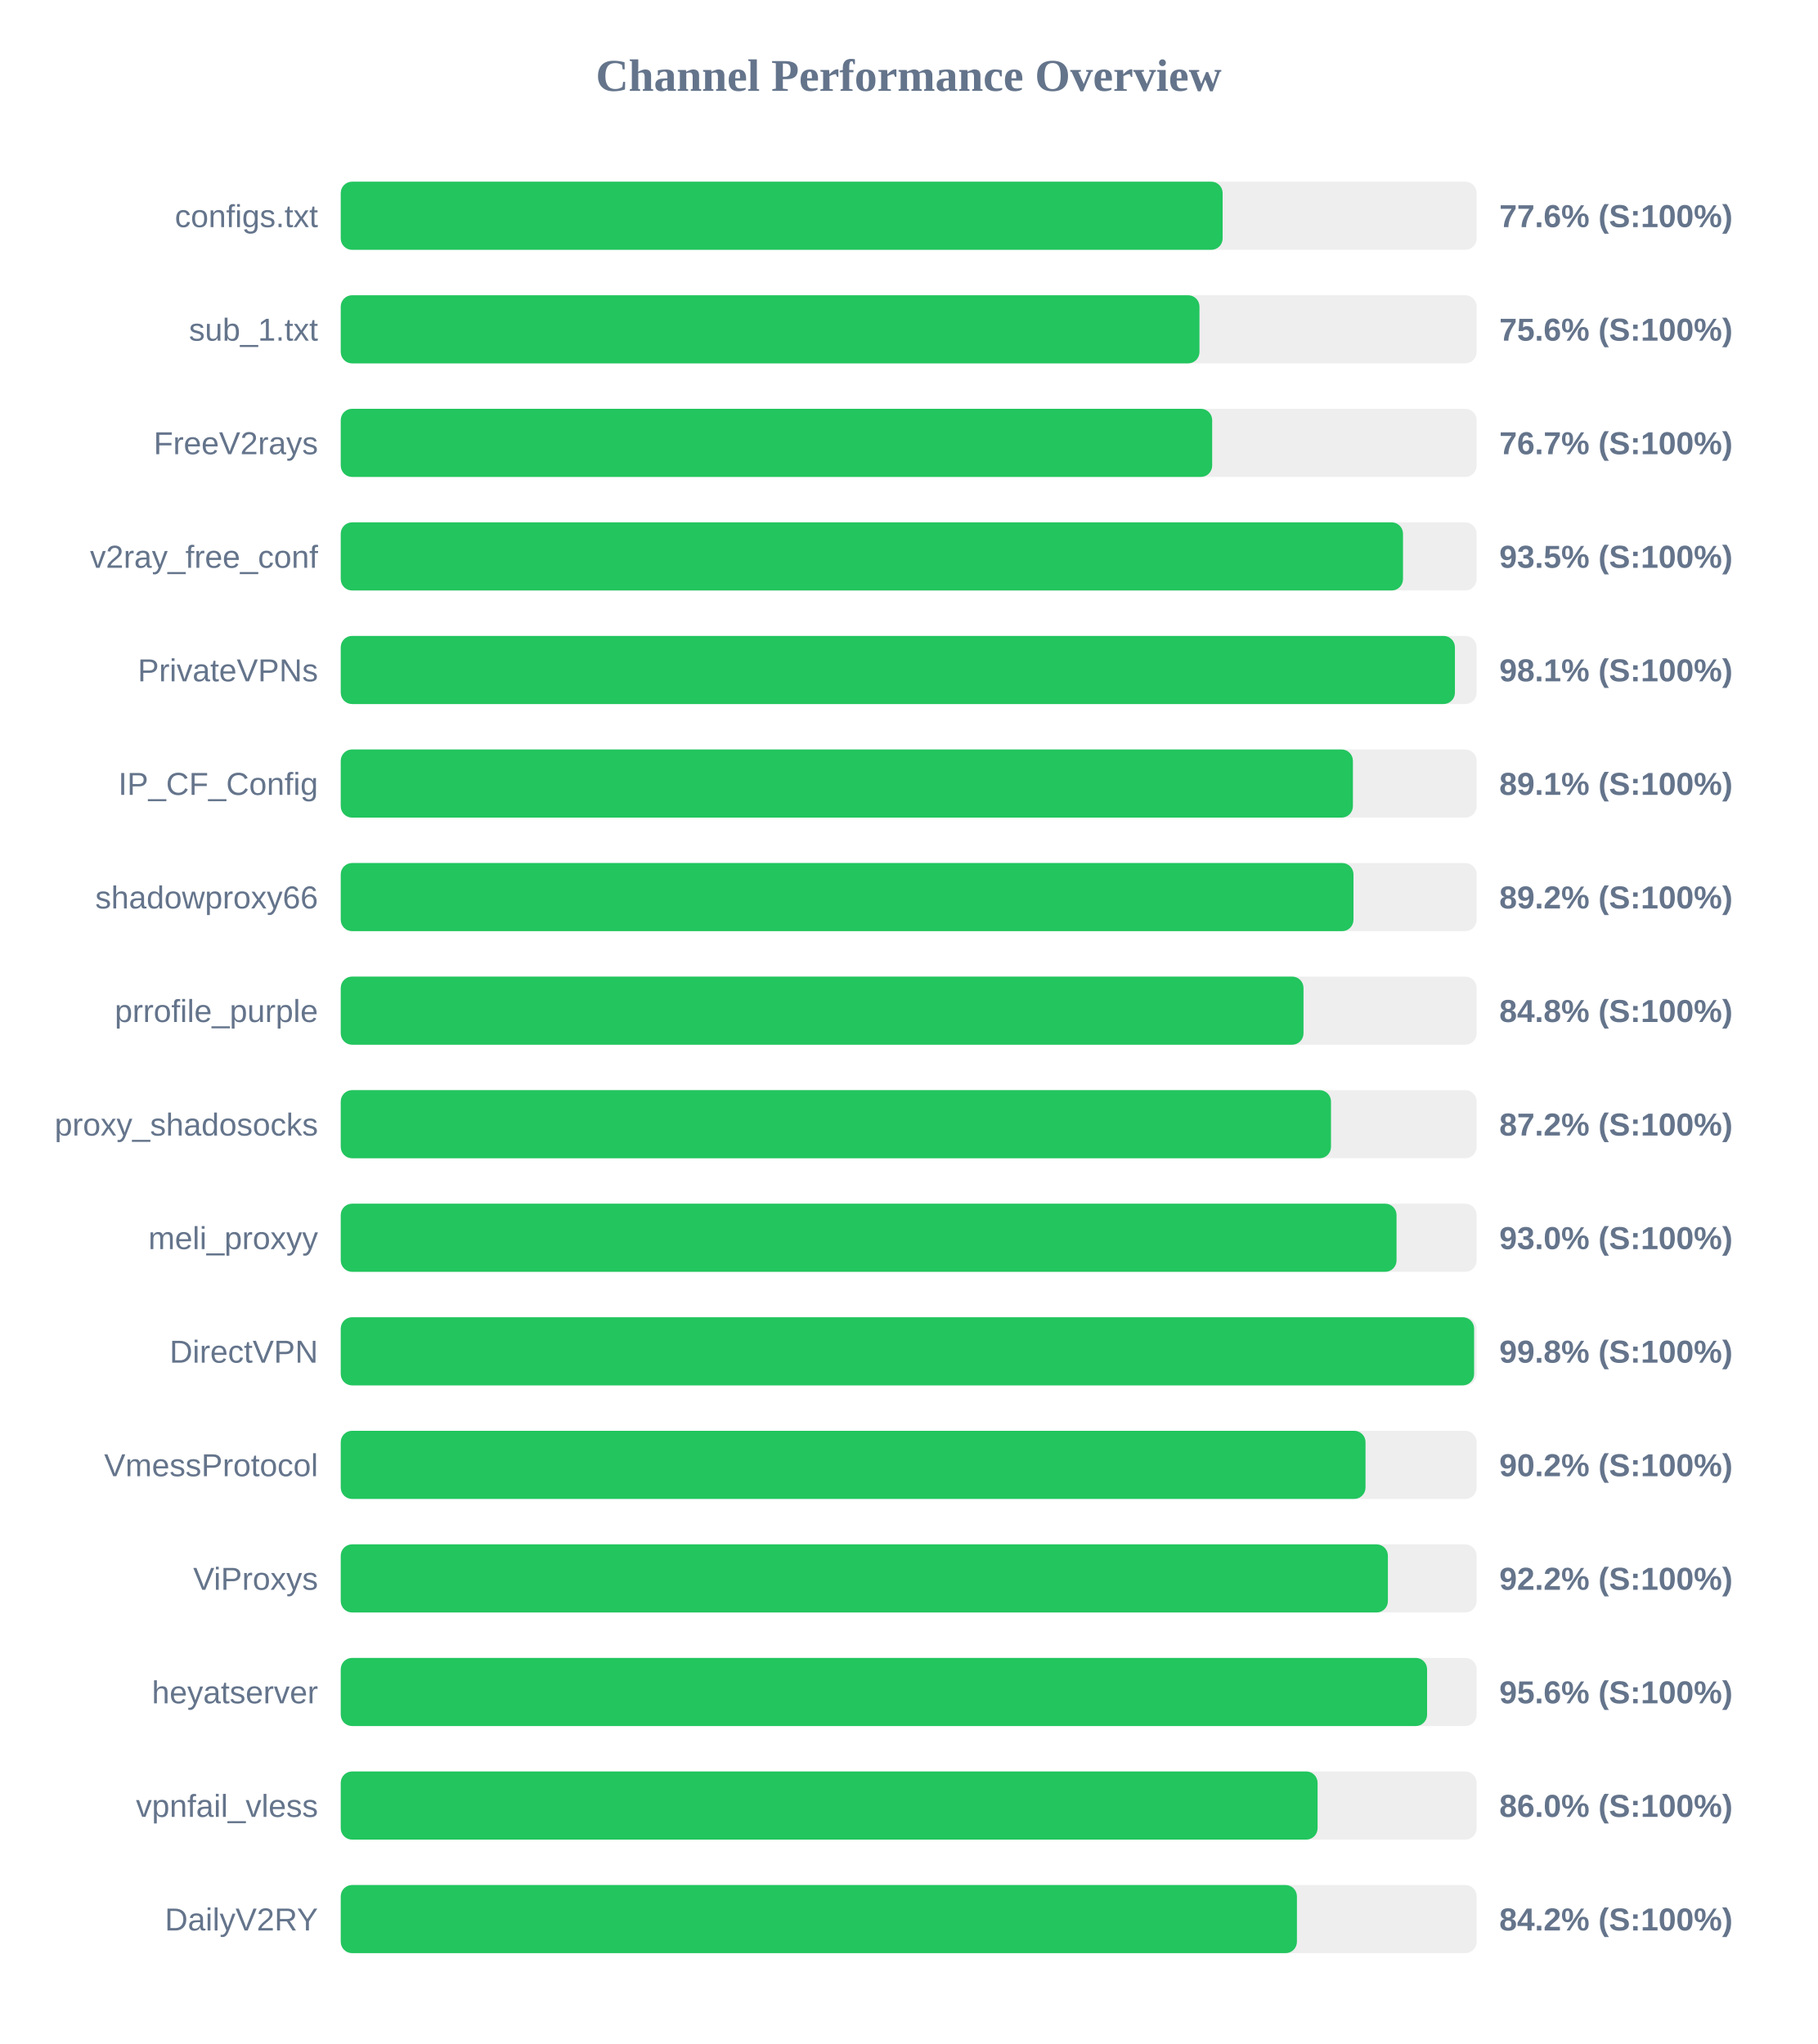
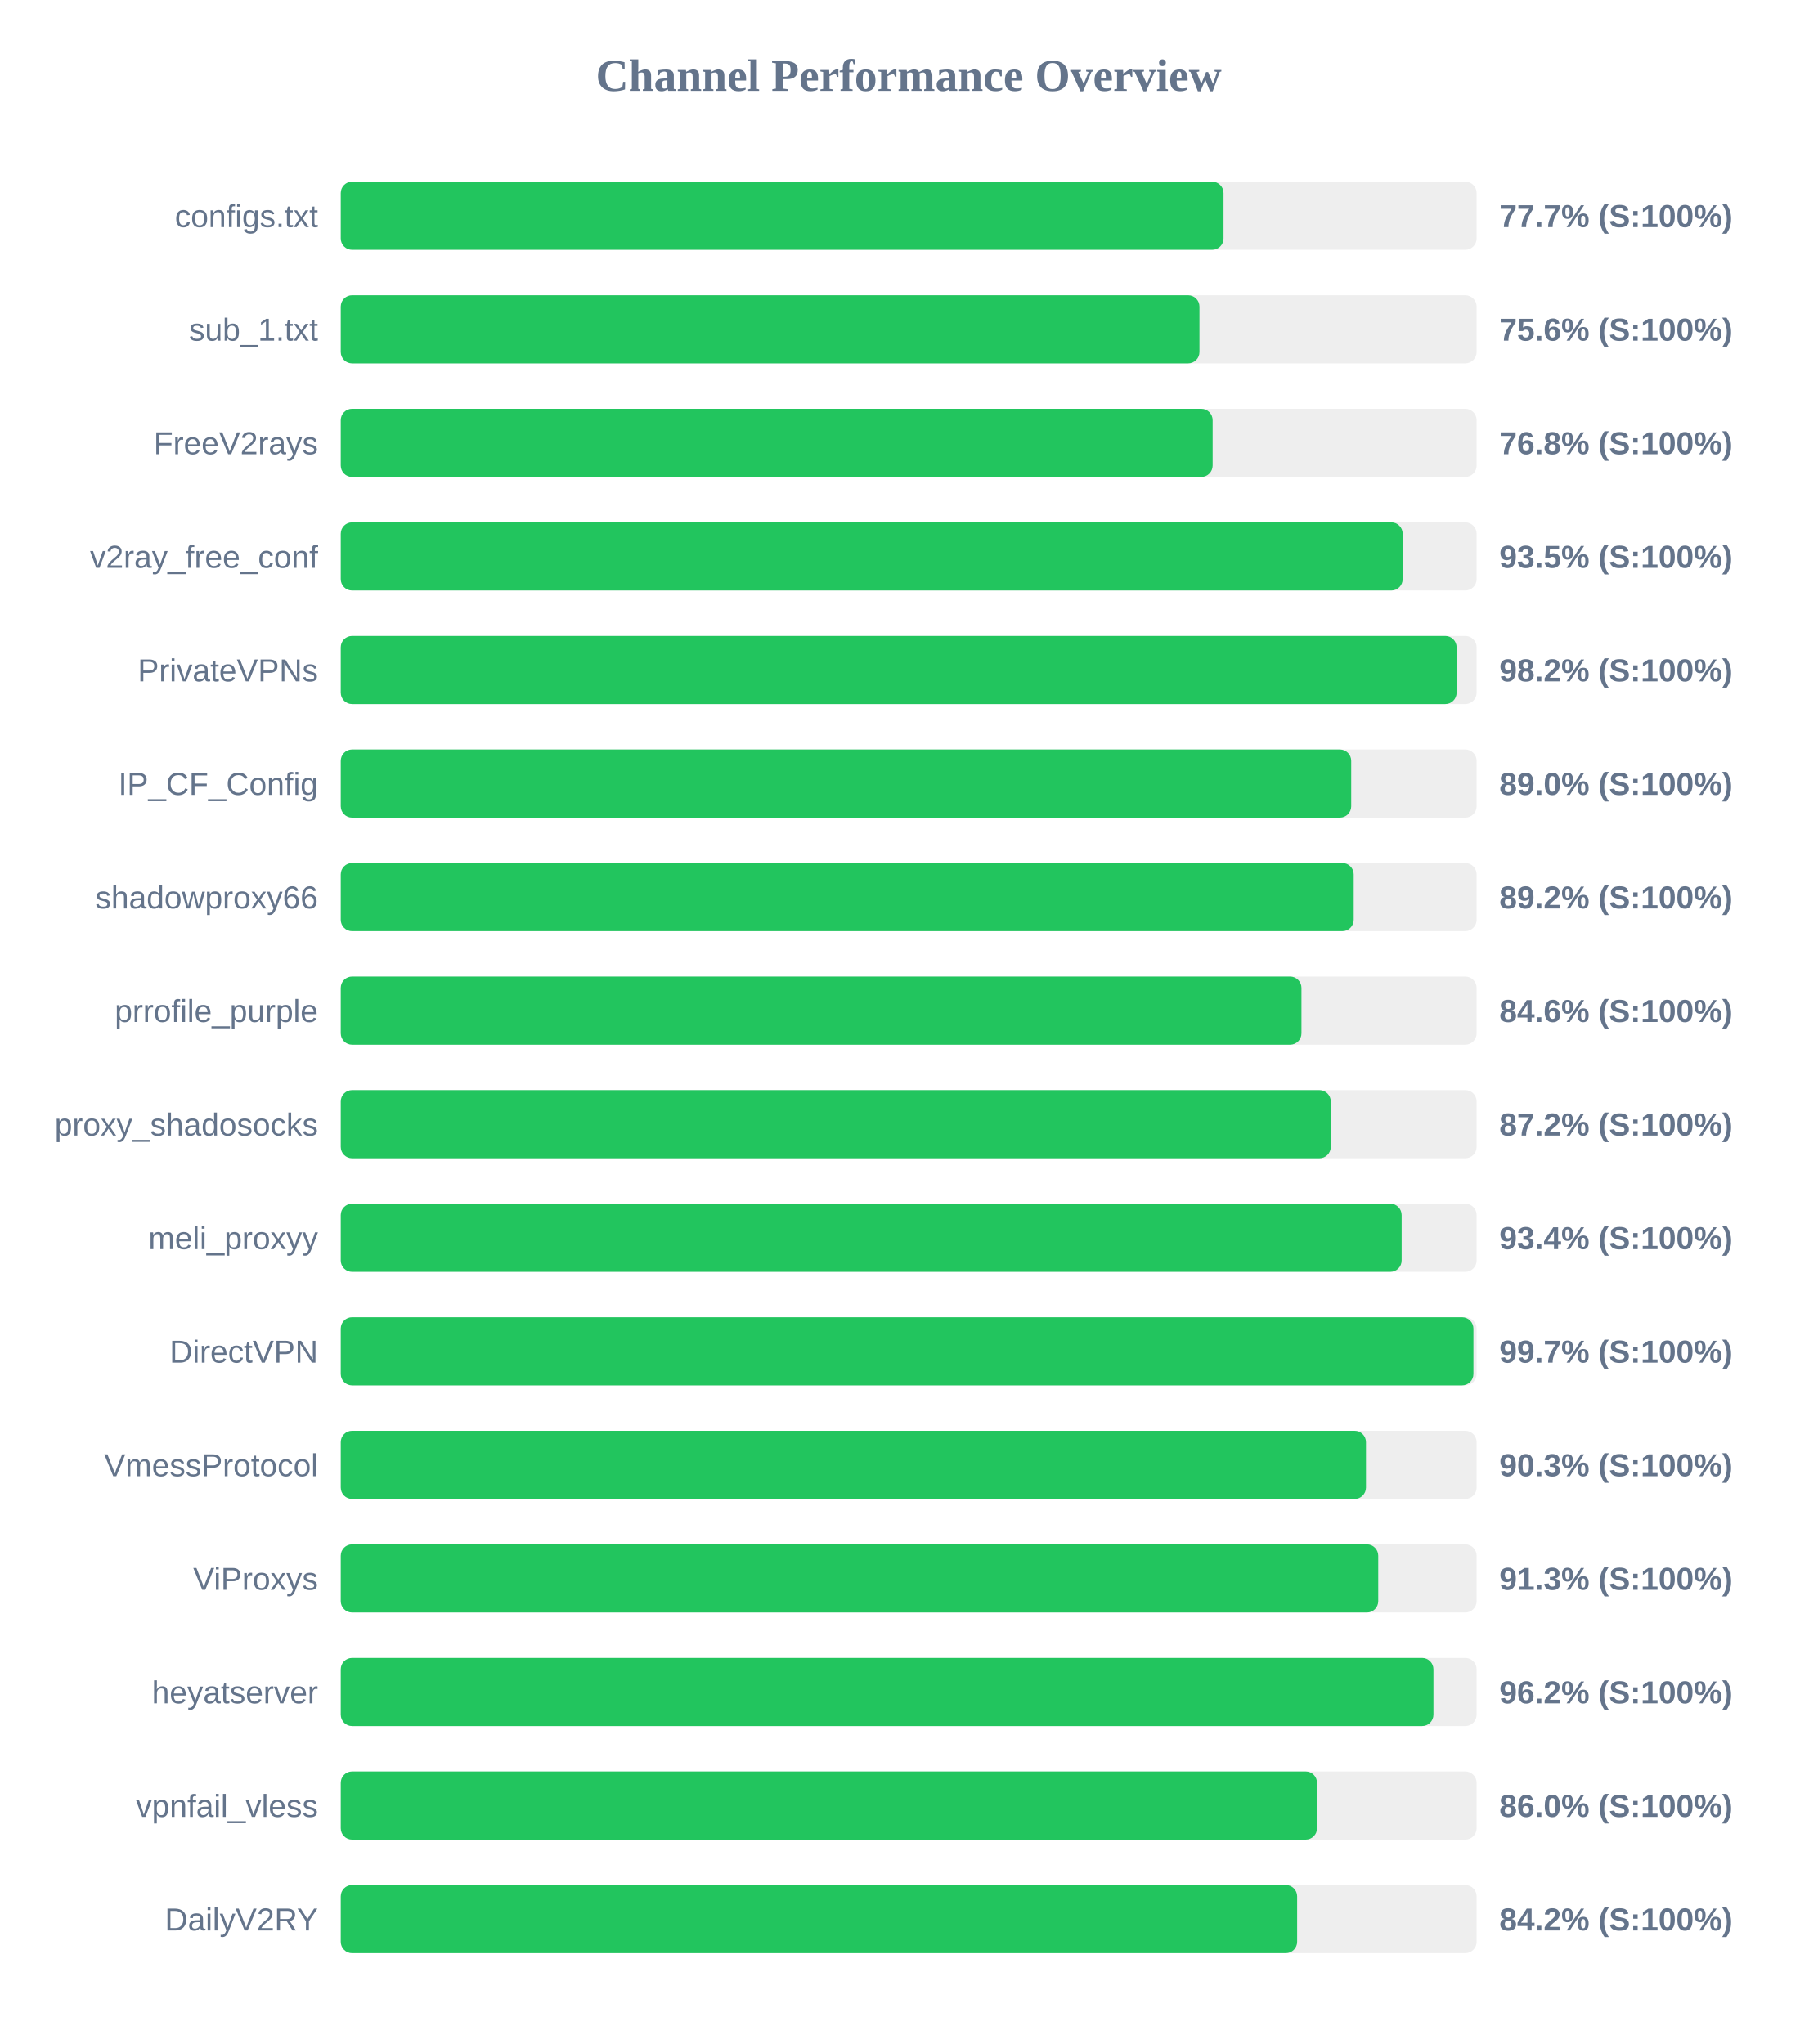
<svg xmlns="http://www.w3.org/2000/svg" width="800" height="900" version="1.1">
  <style>
        .row { font: 14px Arial; fill: #64748b; }
        .score { font: bold 14px Arial; fill: #64748b; }
    </style>
  <text x="400" y="40" text-anchor="middle" font-size="20px" font-weight="bold" fill="#64748b">Channel Performance Overview</text>
  <rect x="150" y="80" width="500" height="30" fill="#eee" rx="5" />
-   <rect x="150" y="80" width="388.2" height="30" fill="#22c55e" rx="5" />
+   <rect x="150" y="80" width="388.6" height="30" fill="#22c55e" rx="5" />
  <text x="140" y="100" text-anchor="end" class="row">configs.txt</text>
-   <text x="660" y="100" text-anchor="start" class="score">77.6% (S:100%)</text>
+   <text x="660" y="100" text-anchor="start" class="score">77.7% (S:100%)</text>
  <rect x="150" y="130" width="500" height="30" fill="#eee" rx="5" />
  <rect x="150" y="130" width="378.0" height="30" fill="#22c55e" rx="5" />
  <text x="140" y="150" text-anchor="end" class="row">sub_1.txt</text>
  <text x="660" y="150" text-anchor="start" class="score">75.6% (S:100%)</text>
  <rect x="150" y="180" width="500" height="30" fill="#eee" rx="5" />
-   <rect x="150" y="180" width="383.6" height="30" fill="#22c55e" rx="5" />
+   <rect x="150" y="180" width="383.8" height="30" fill="#22c55e" rx="5" />
  <text x="140" y="200" text-anchor="end" class="row">FreeV2rays</text>
-   <text x="660" y="200" text-anchor="start" class="score">76.7% (S:100%)</text>
+   <text x="660" y="200" text-anchor="start" class="score">76.8% (S:100%)</text>
  <rect x="150" y="230" width="500" height="30" fill="#eee" rx="5" />
-   <rect x="150" y="230" width="467.6" height="30" fill="#22c55e" rx="5" />
+   <rect x="150" y="230" width="467.45" height="30" fill="#22c55e" rx="5" />
  <text x="140" y="250" text-anchor="end" class="row">v2ray_free_conf</text>
  <text x="660" y="250" text-anchor="start" class="score">93.5% (S:100%)</text>
  <rect x="150" y="280" width="500" height="30" fill="#eee" rx="5" />
-   <rect x="150" y="280" width="490.45" height="30" fill="#22c55e" rx="5" />
+   <rect x="150" y="280" width="491.2" height="30" fill="#22c55e" rx="5" />
  <text x="140" y="300" text-anchor="end" class="row">PrivateVPNs</text>
-   <text x="660" y="300" text-anchor="start" class="score">98.1% (S:100%)</text>
+   <text x="660" y="300" text-anchor="start" class="score">98.2% (S:100%)</text>
  <rect x="150" y="330" width="500" height="30" fill="#eee" rx="5" />
-   <rect x="150" y="330" width="445.55" height="30" fill="#22c55e" rx="5" />
+   <rect x="150" y="330" width="444.8" height="30" fill="#22c55e" rx="5" />
  <text x="140" y="350" text-anchor="end" class="row">IP_CF_Config</text>
-   <text x="660" y="350" text-anchor="start" class="score">89.1% (S:100%)</text>
+   <text x="660" y="350" text-anchor="start" class="score">89.0% (S:100%)</text>
  <rect x="150" y="380" width="500" height="30" fill="#eee" rx="5" />
-   <rect x="150" y="380" width="445.8" height="30" fill="#22c55e" rx="5" />
+   <rect x="150" y="380" width="445.9" height="30" fill="#22c55e" rx="5" />
  <text x="140" y="400" text-anchor="end" class="row">shadowproxy66</text>
  <text x="660" y="400" text-anchor="start" class="score">89.2% (S:100%)</text>
  <rect x="150" y="430" width="500" height="30" fill="#eee" rx="5" />
-   <rect x="150" y="430" width="423.8" height="30" fill="#22c55e" rx="5" />
+   <rect x="150" y="430" width="422.9" height="30" fill="#22c55e" rx="5" />
  <text x="140" y="450" text-anchor="end" class="row">prrofile_purple</text>
-   <text x="660" y="450" text-anchor="start" class="score">84.8% (S:100%)</text>
+   <text x="660" y="450" text-anchor="start" class="score">84.6% (S:100%)</text>
  <rect x="150" y="480" width="500" height="30" fill="#eee" rx="5" />
-   <rect x="150" y="480" width="435.9" height="30" fill="#22c55e" rx="5" />
+   <rect x="150" y="480" width="435.8" height="30" fill="#22c55e" rx="5" />
  <text x="140" y="500" text-anchor="end" class="row">proxy_shadosocks</text>
  <text x="660" y="500" text-anchor="start" class="score">87.2% (S:100%)</text>
  <rect x="150" y="530" width="500" height="30" fill="#eee" rx="5" />
-   <rect x="150" y="530" width="464.75" height="30" fill="#22c55e" rx="5" />
+   <rect x="150" y="530" width="467.0" height="30" fill="#22c55e" rx="5" />
  <text x="140" y="550" text-anchor="end" class="row">meli_proxyy</text>
-   <text x="660" y="550" text-anchor="start" class="score">93.0% (S:100%)</text>
+   <text x="660" y="550" text-anchor="start" class="score">93.4% (S:100%)</text>
  <rect x="150" y="580" width="500" height="30" fill="#eee" rx="5" />
-   <rect x="150" y="580" width="498.9" height="30" fill="#22c55e" rx="5" />
+   <rect x="150" y="580" width="498.6" height="30" fill="#22c55e" rx="5" />
  <text x="140" y="600" text-anchor="end" class="row">DirectVPN</text>
-   <text x="660" y="600" text-anchor="start" class="score">99.8% (S:100%)</text>
+   <text x="660" y="600" text-anchor="start" class="score">99.7% (S:100%)</text>
  <rect x="150" y="630" width="500" height="30" fill="#eee" rx="5" />
-   <rect x="150" y="630" width="451.1" height="30" fill="#22c55e" rx="5" />
+   <rect x="150" y="630" width="451.3" height="30" fill="#22c55e" rx="5" />
  <text x="140" y="650" text-anchor="end" class="row">VmessProtocol</text>
-   <text x="660" y="650" text-anchor="start" class="score">90.2% (S:100%)</text>
+   <text x="660" y="650" text-anchor="start" class="score">90.3% (S:100%)</text>
  <rect x="150" y="680" width="500" height="30" fill="#eee" rx="5" />
-   <rect x="150" y="680" width="460.95" height="30" fill="#22c55e" rx="5" />
+   <rect x="150" y="680" width="456.7" height="30" fill="#22c55e" rx="5" />
  <text x="140" y="700" text-anchor="end" class="row">ViProxys</text>
-   <text x="660" y="700" text-anchor="start" class="score">92.2% (S:100%)</text>
+   <text x="660" y="700" text-anchor="start" class="score">91.3% (S:100%)</text>
  <rect x="150" y="730" width="500" height="30" fill="#eee" rx="5" />
-   <rect x="150" y="730" width="478.2" height="30" fill="#22c55e" rx="5" />
+   <rect x="150" y="730" width="481.0" height="30" fill="#22c55e" rx="5" />
  <text x="140" y="750" text-anchor="end" class="row">heyatserver</text>
-   <text x="660" y="750" text-anchor="start" class="score">95.6% (S:100%)</text>
+   <text x="660" y="750" text-anchor="start" class="score">96.2% (S:100%)</text>
  <rect x="150" y="780" width="500" height="30" fill="#eee" rx="5" />
-   <rect x="150" y="780" width="430.0" height="30" fill="#22c55e" rx="5" />
+   <rect x="150" y="780" width="429.75" height="30" fill="#22c55e" rx="5" />
  <text x="140" y="800" text-anchor="end" class="row">vpnfail_vless</text>
  <text x="660" y="800" text-anchor="start" class="score">86.0% (S:100%)</text>
  <rect x="150" y="830" width="500" height="30" fill="#eee" rx="5" />
-   <rect x="150" y="830" width="420.9" height="30" fill="#22c55e" rx="5" />
+   <rect x="150" y="830" width="421.0" height="30" fill="#22c55e" rx="5" />
  <text x="140" y="850" text-anchor="end" class="row">DailyV2RY</text>
  <text x="660" y="850" text-anchor="start" class="score">84.2% (S:100%)</text>
</svg>
